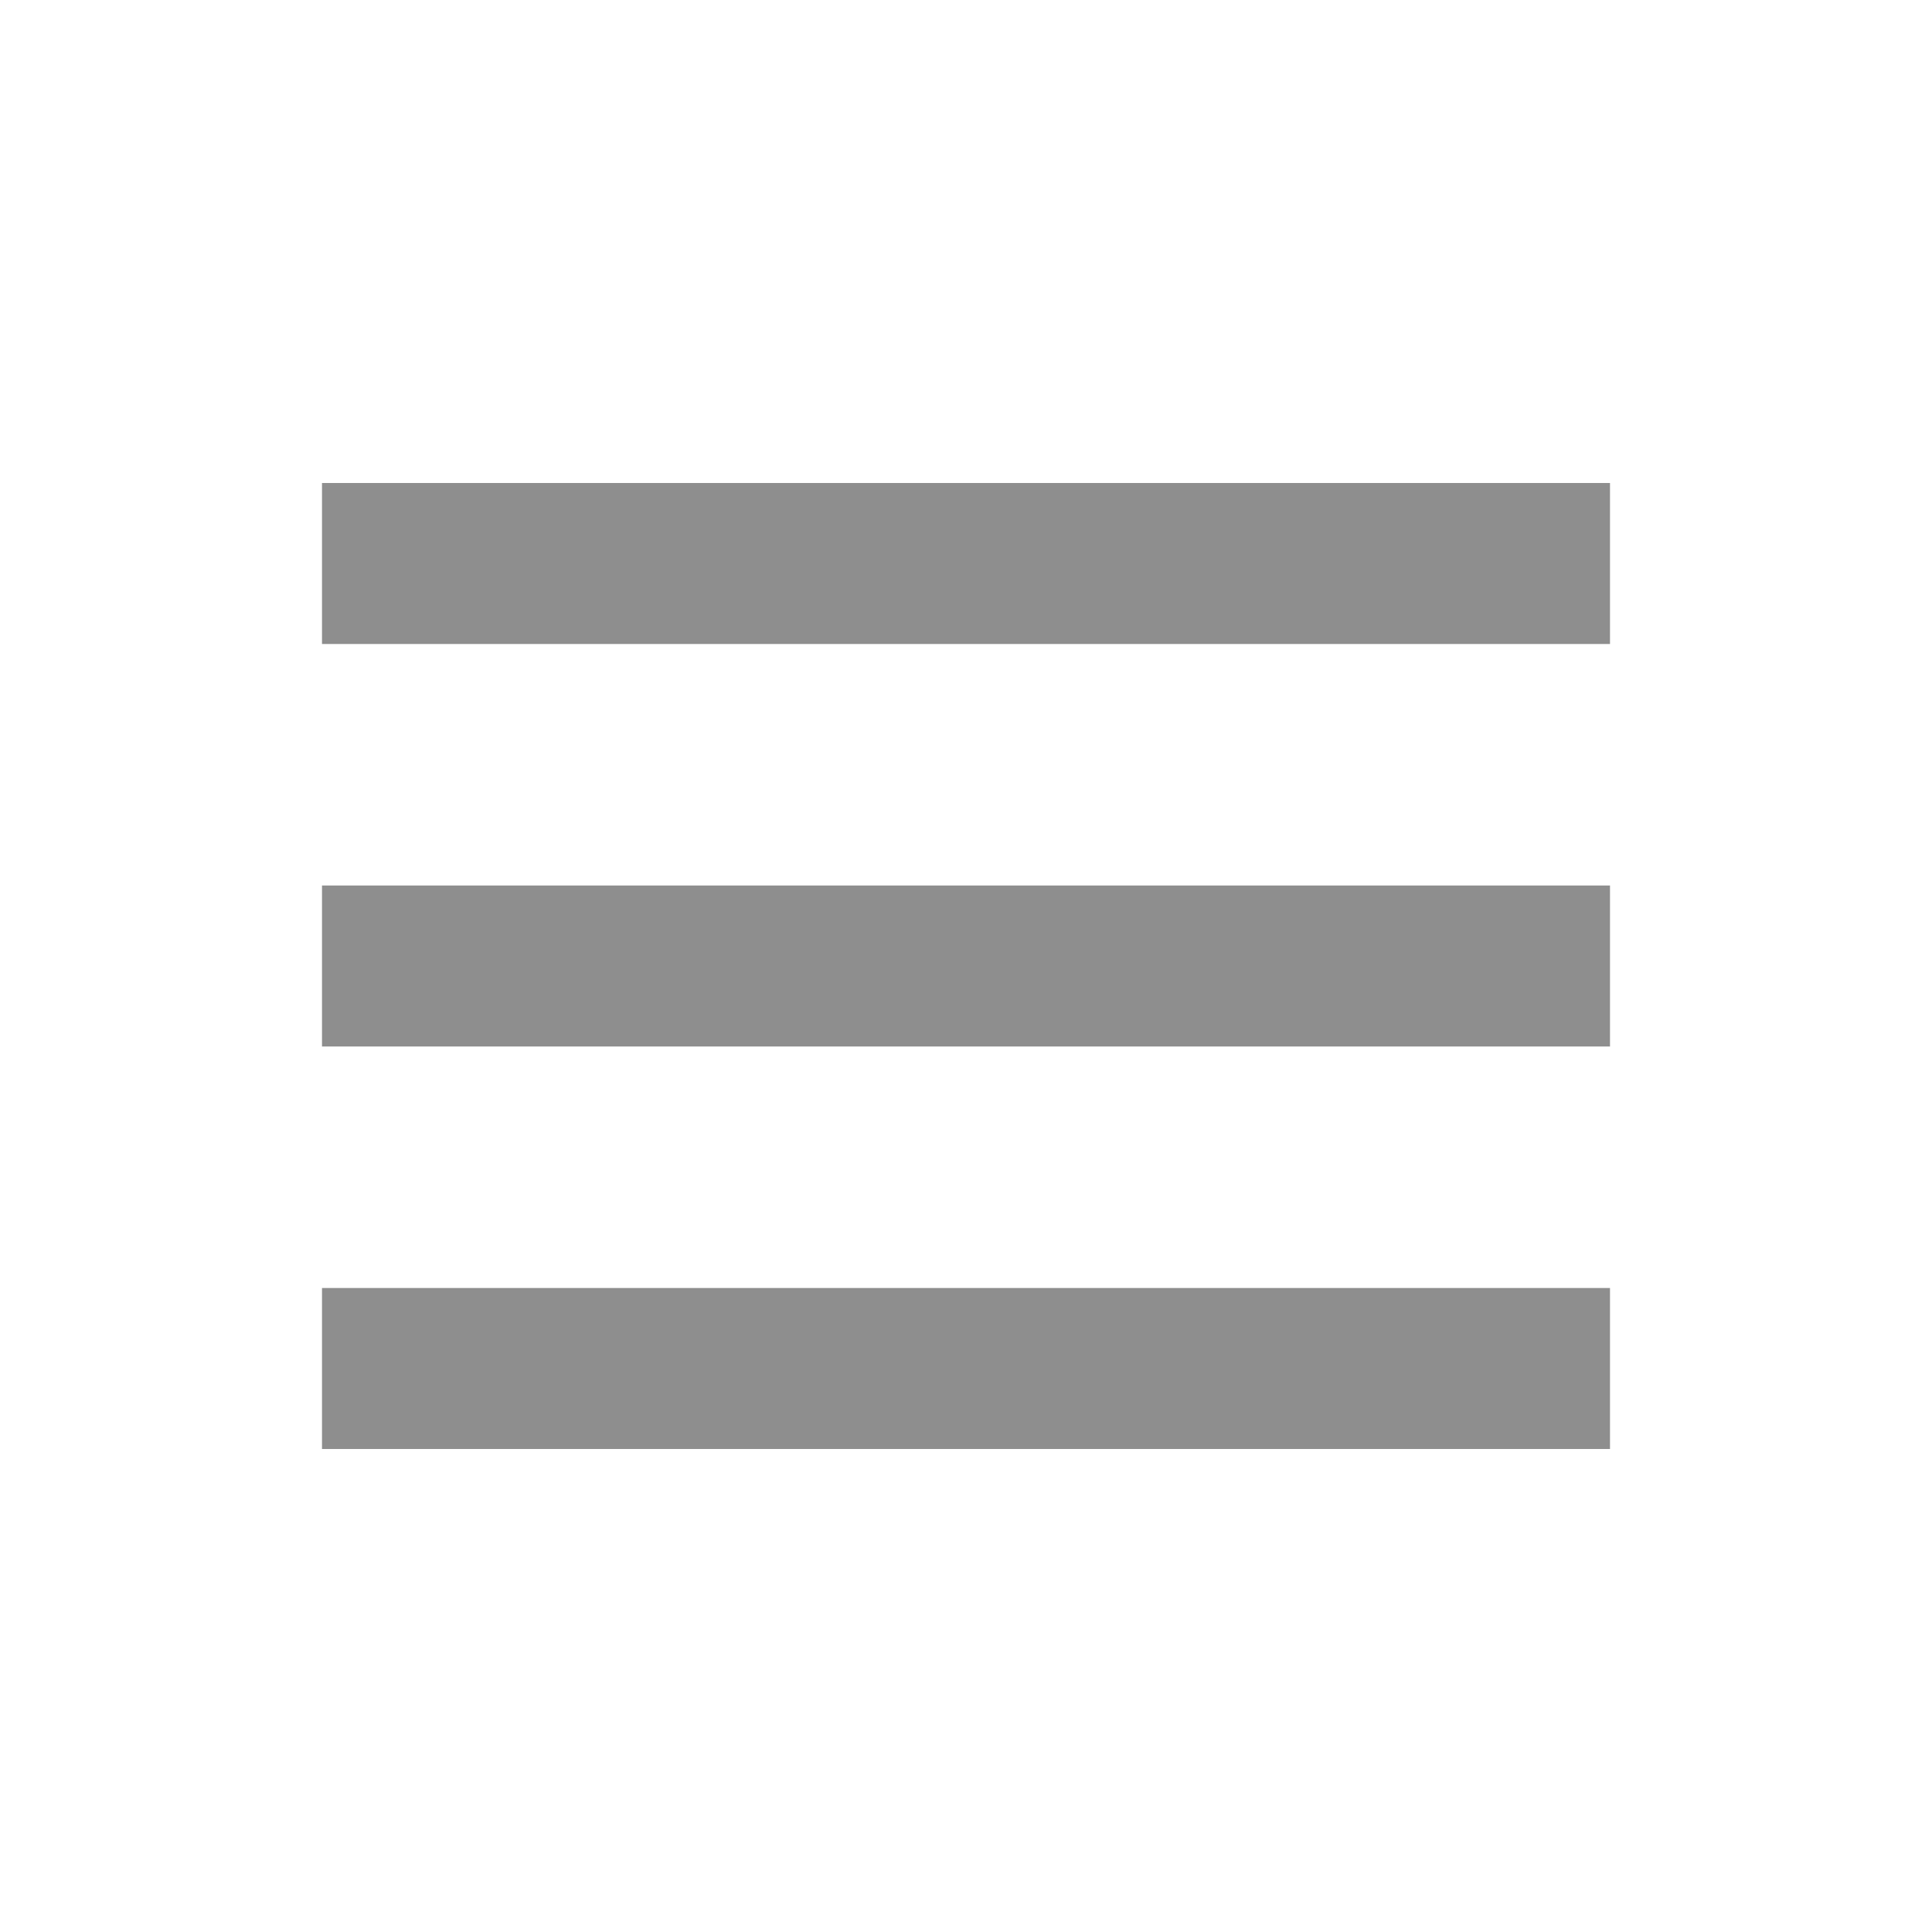
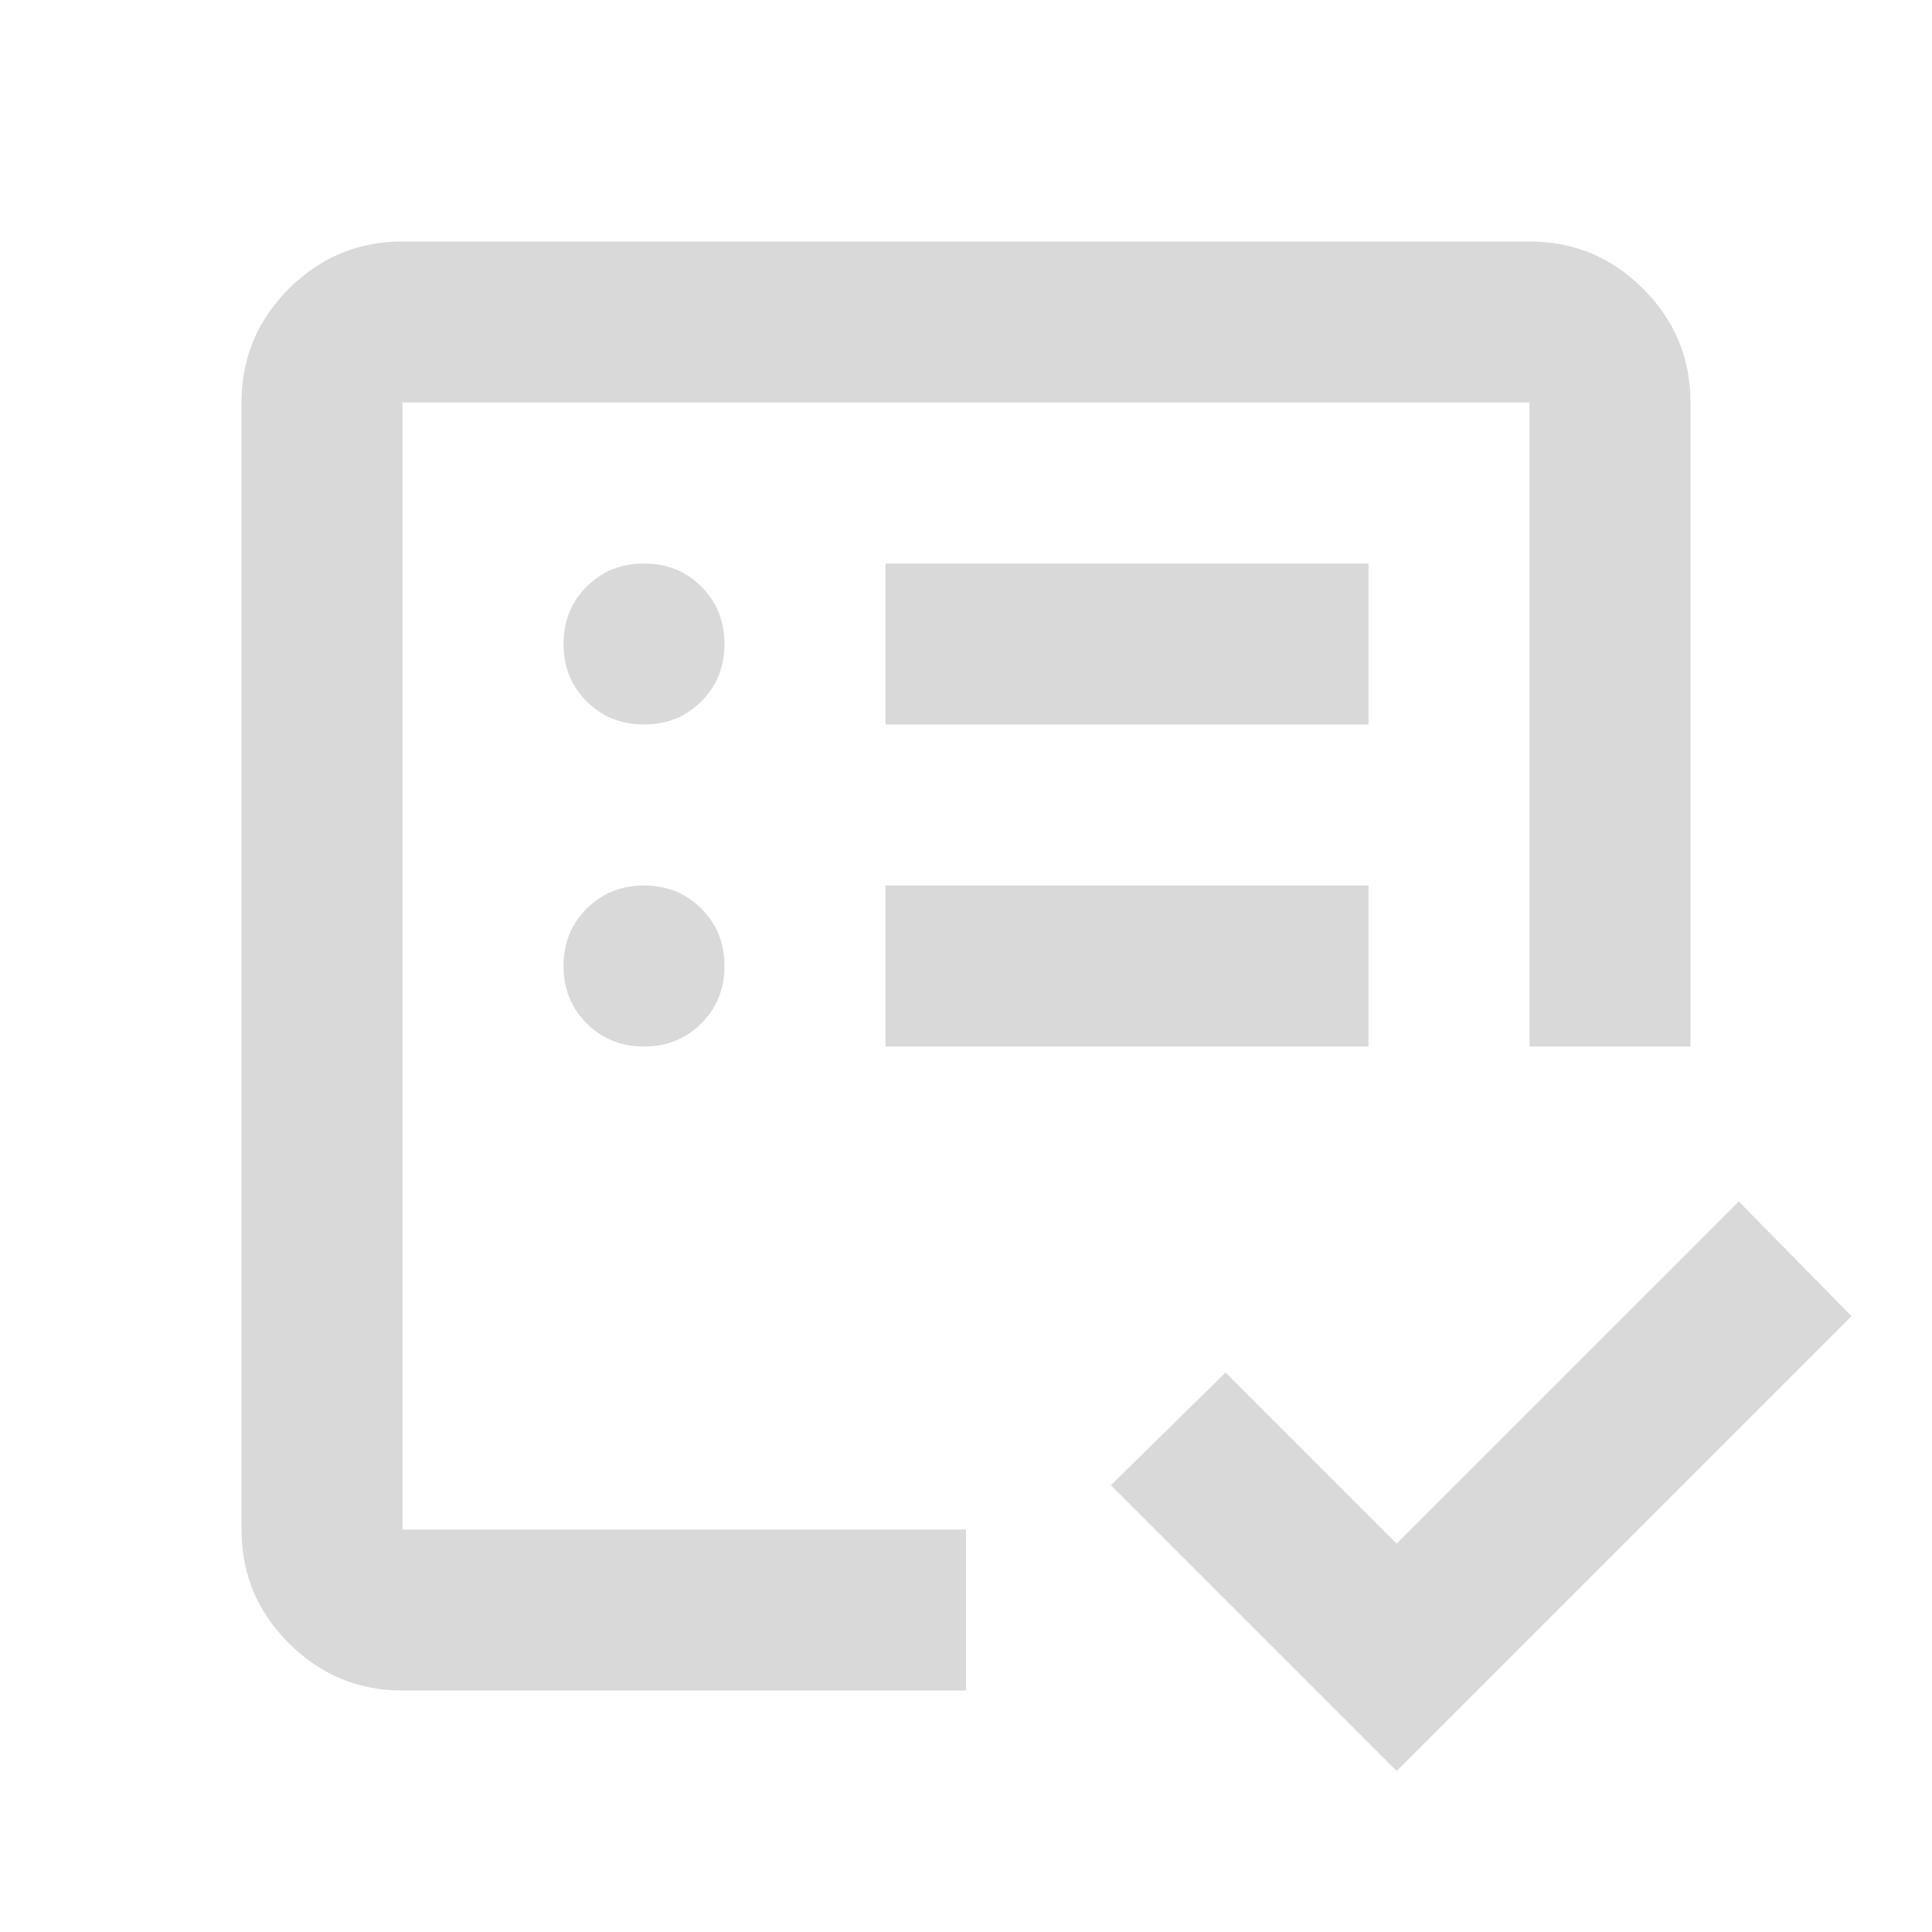
- <svg xmlns="http://www.w3.org/2000/svg" height="24px" viewBox="0 -960 960 960" width="24px" fill="#8e8e8e">
-   <path d="M160-240v-80h640v80H160Zm0-200v-80h640v80H160Zm0-200v-80h640v80H160Z" />
+ <svg xmlns="http://www.w3.org/2000/svg" height="24px" viewBox="0 -960 960 960" width="24px" fill="#D9D9D9">
+   <path d="M200-200v-560 454-85 191Zm0 80q-33 0-56.5-23.5T120-200v-560q0-33 23.5-56.5T200-840h560q33 0 56.5 23.5T840-760v320h-80v-320H200v560h280v80H200Zm494 40L552-222l57-56 85 85 170-170 56 57L694-80ZM320-440q17 0 28.5-11.5T360-480q0-17-11.5-28.5T320-520q-17 0-28.5 11.5T280-480q0 17 11.5 28.5T320-440Zm0-160q17 0 28.5-11.5T360-640q0-17-11.5-28.5T320-680q-17 0-28.5 11.5T280-640q0 17 11.5 28.5T320-600Zm120 160h240v-80H440v80Zm0-160h240v-80H440v80Z" />
</svg>
